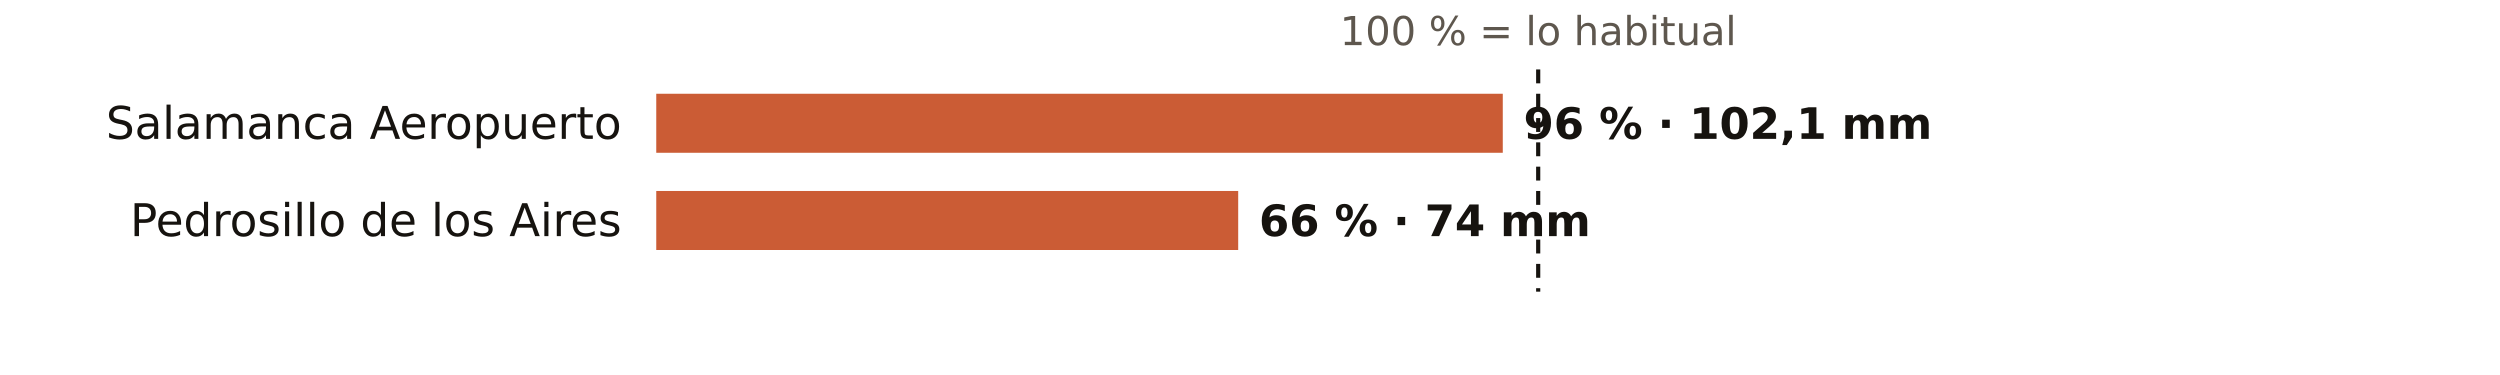
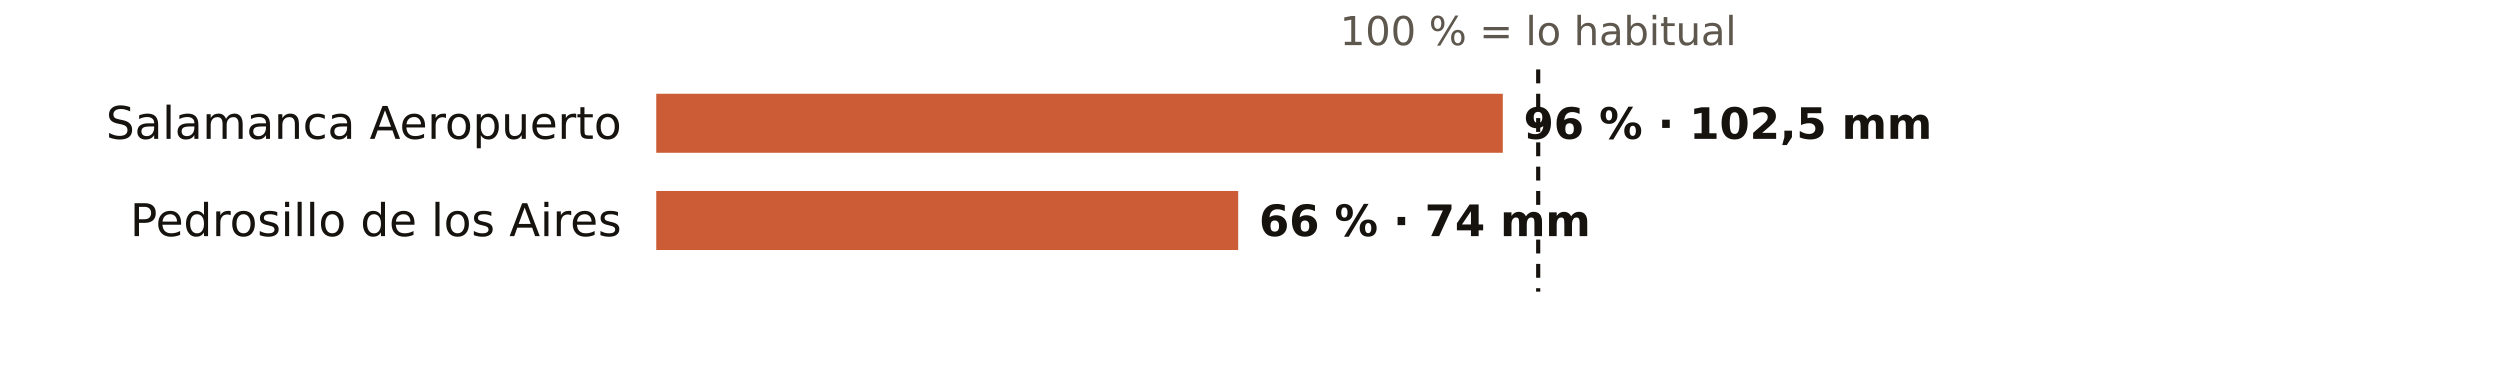
<svg xmlns="http://www.w3.org/2000/svg" viewBox="0 0 720 108" width="720" height="108" role="img" aria-label="El otoño en los pluviómetros de AEMET de Salamanca: % de lo habitual">
  <rect width="720" height="108" fill="#FFFFFF" />
  <text x="443.0" y="13.0" font-size="11.5" fill="#5E574E" text-anchor="middle" font-weight="400" font-family="Public Sans, DejaVu Sans, Arial, sans-serif">100 % = lo habitual</text>
  <text x="179.0" y="40.0" font-size="13" fill="#16130F" text-anchor="end" font-weight="500" font-family="Public Sans, DejaVu Sans, Arial, sans-serif">Salamanca Aeropuerto</text>
  <rect x="189" y="27" width="243.8" height="17" fill="#C4461A" opacity="0.88" />
-   <text x="438.8" y="40.0" font-size="12.5" fill="#16130F" text-anchor="start" font-weight="600" font-family="Public Sans, DejaVu Sans, Arial, sans-serif">96 % · 102,1 mm</text>
+   <text x="438.8" y="40.0" font-size="12.5" fill="#16130F" text-anchor="start" font-weight="600" font-family="Public Sans, DejaVu Sans, Arial, sans-serif">96 % · 102,5 mm</text>
  <text x="179.0" y="68.0" font-size="13" fill="#16130F" text-anchor="end" font-weight="500" font-family="Public Sans, DejaVu Sans, Arial, sans-serif">Pedrosillo de los Aires</text>
  <rect x="189" y="55" width="167.6" height="17" fill="#C4461A" opacity="0.88" />
  <text x="362.6" y="68.0" font-size="12.5" fill="#16130F" text-anchor="start" font-weight="600" font-family="Public Sans, DejaVu Sans, Arial, sans-serif">66 % · 74 mm</text>
  <line x1="443.0" x2="443.0" y1="20" y2="84" stroke="#16130F" stroke-width="1.2" stroke-dasharray="4 3" />
</svg>
